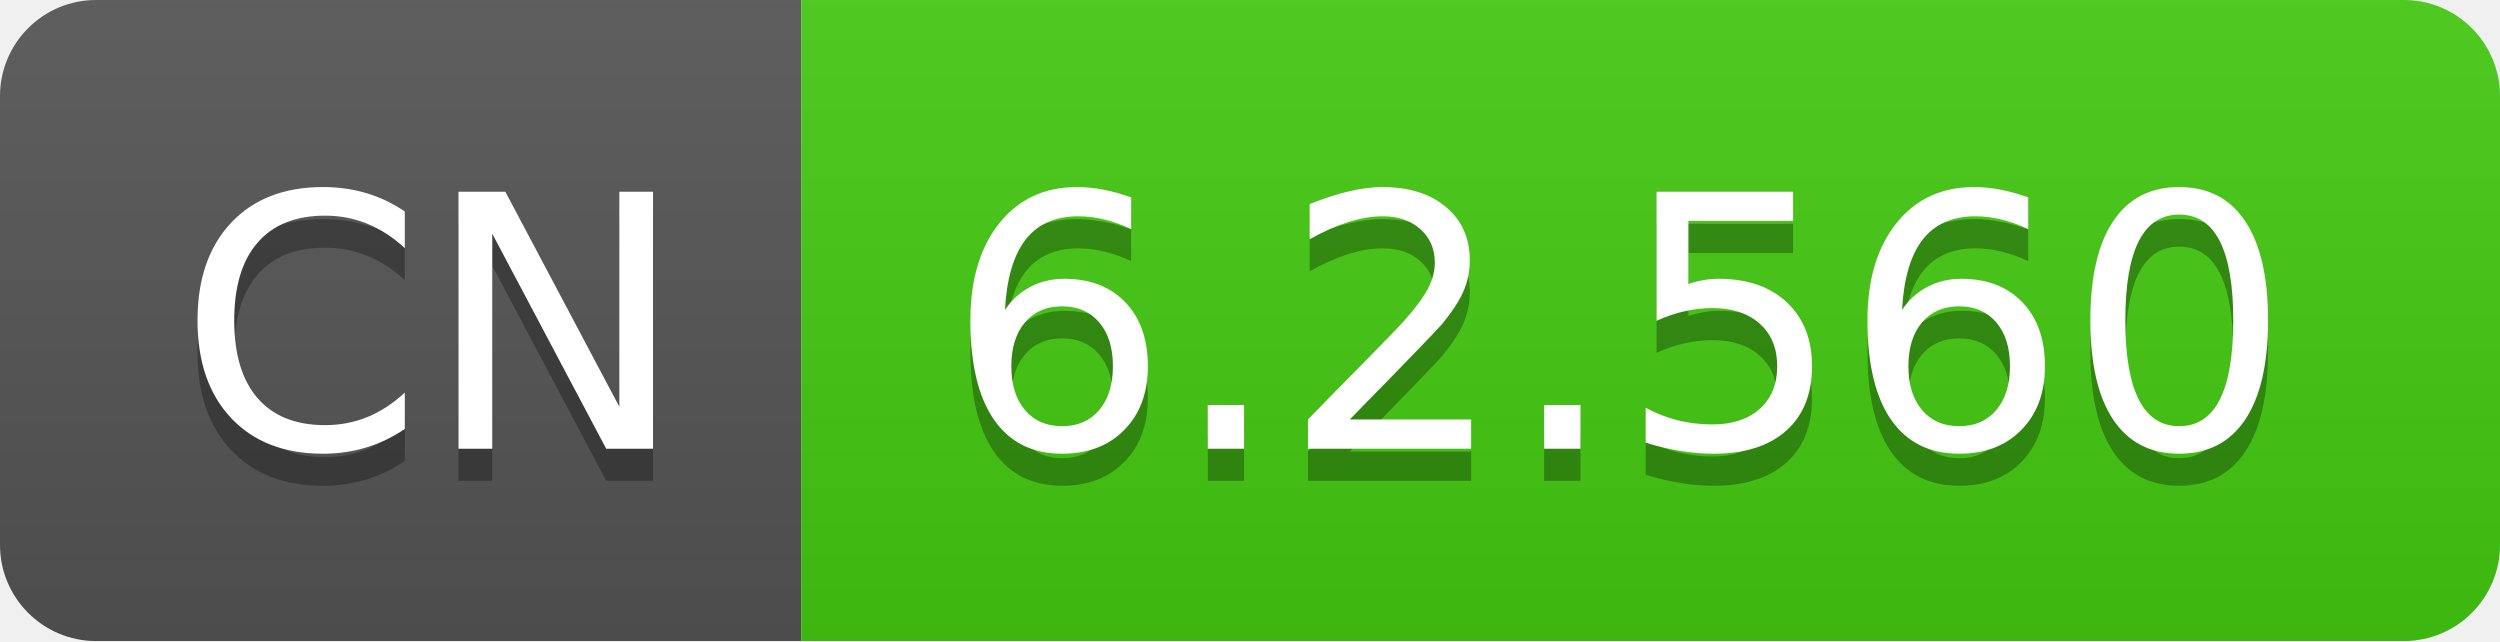
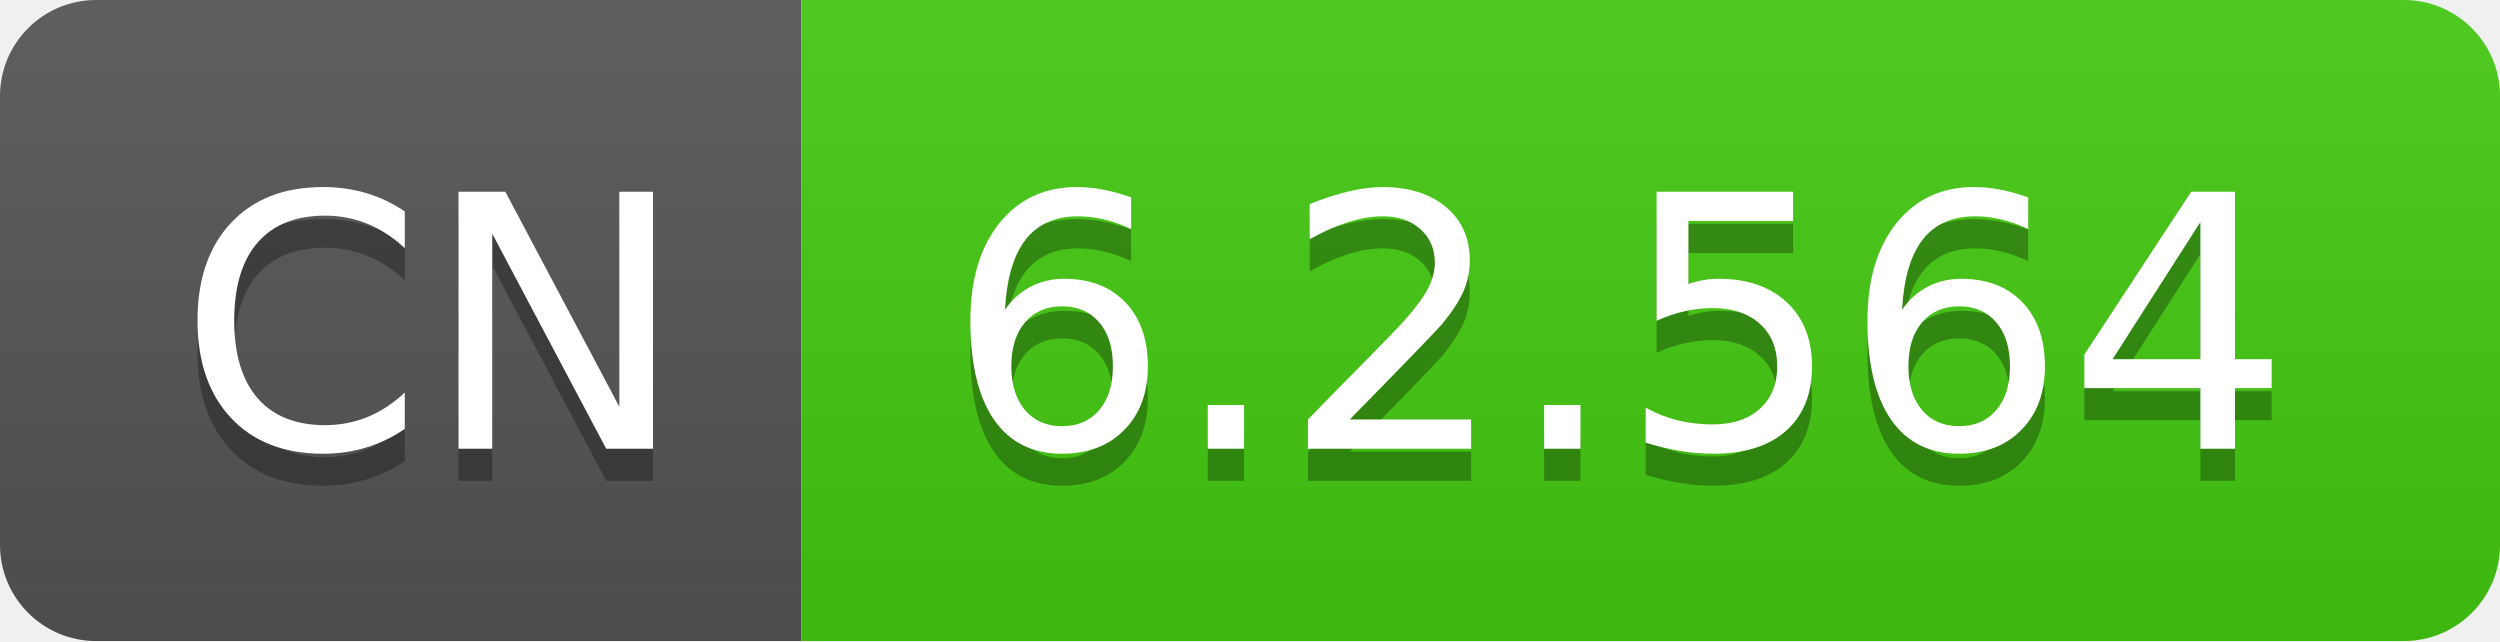
- <svg xmlns="http://www.w3.org/2000/svg" width="78" height="20" role="img" aria-label="CN: 6.2.560">
+ <svg xmlns="http://www.w3.org/2000/svg" width="78" height="20" role="img" aria-label="CN: 6.2.564">
  <linearGradient id="s" x2="0" y2="100%">
    <stop offset="0" stop-color="#bbb" stop-opacity=".1" />
    <stop offset="1" stop-opacity=".1" />
  </linearGradient>
  <clipPath id="r">
    <rect width="78" height="20" rx="3" fill="#fff" />
  </clipPath>
  <g clip-path="url(#r)">
    <rect width="25" height="20" fill="#555" />
    <rect x="25" width="53" height="20" fill="#4c1" />
    <rect width="78" height="20" fill="url(#s)" />
  </g>
  <g fill="#fff" text-anchor="middle" font-family="Verdana,Geneva,DejaVu Sans,sans-serif" text-rendering="geometricPrecision" font-size="110">
    <text aria-hidden="true" x="135" y="150" fill="#010101" fill-opacity=".3" transform="scale(.1)" textLength="150">CN</text>
    <text x="135" y="140" transform="scale(.1)" fill="#fff" textLength="150">CN</text>
-     <text aria-hidden="true" x="505" y="150" fill="#010101" fill-opacity=".3" transform="scale(.1)" textLength="430">6.2.560</text>
-     <text x="505" y="140" transform="scale(.1)" fill="#fff" textLength="430">6.2.560</text>
+     <text aria-hidden="true" x="505" y="150" fill="#010101" fill-opacity=".3" transform="scale(.1)" textLength="430">6.2.564</text>
+     <text x="505" y="140" transform="scale(.1)" fill="#fff" textLength="430">6.2.564</text>
  </g>
</svg>
